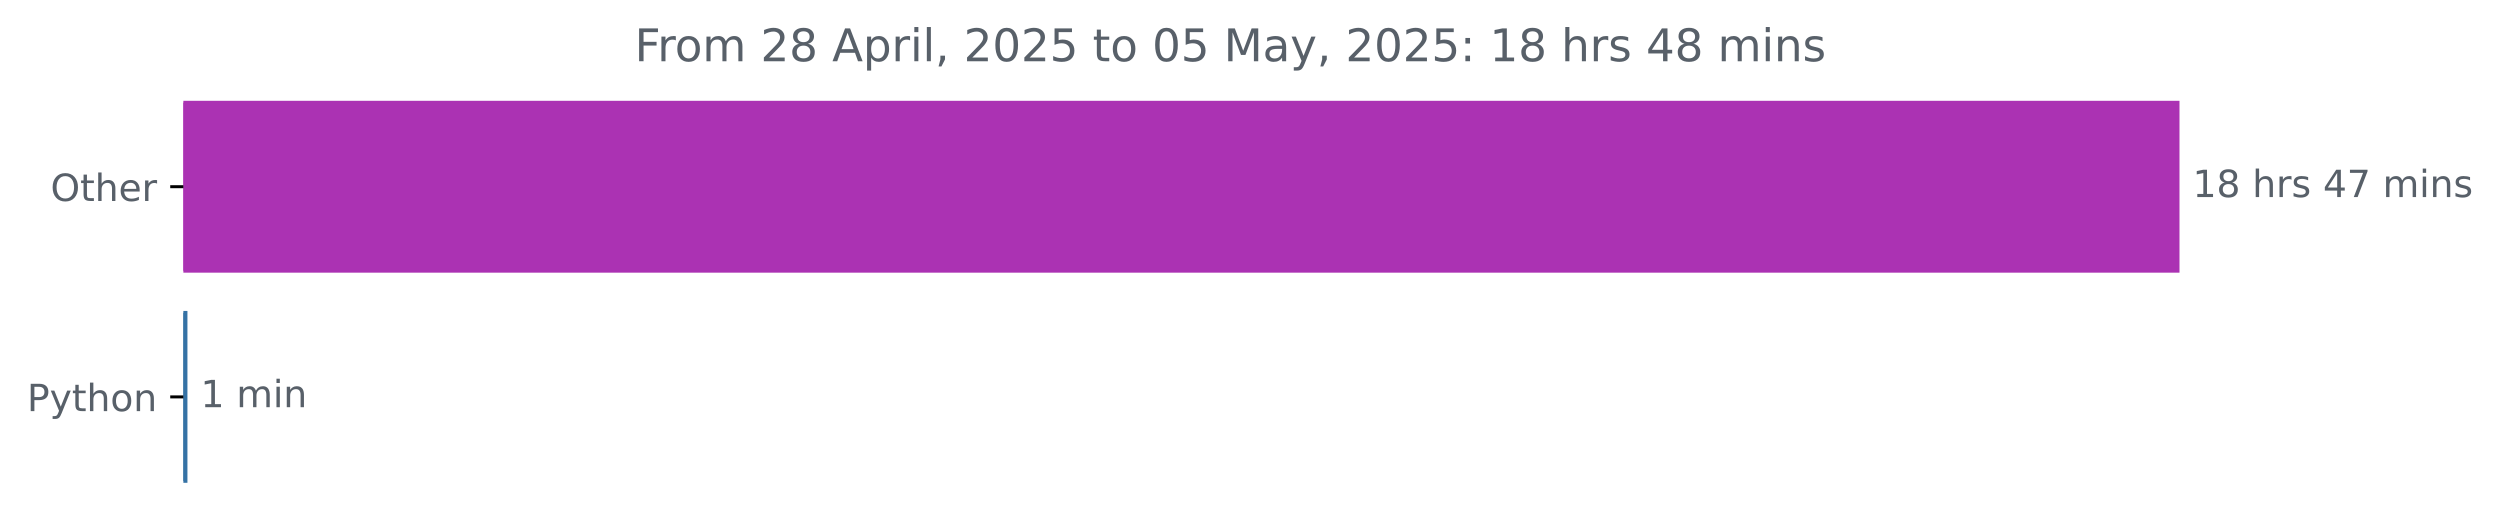
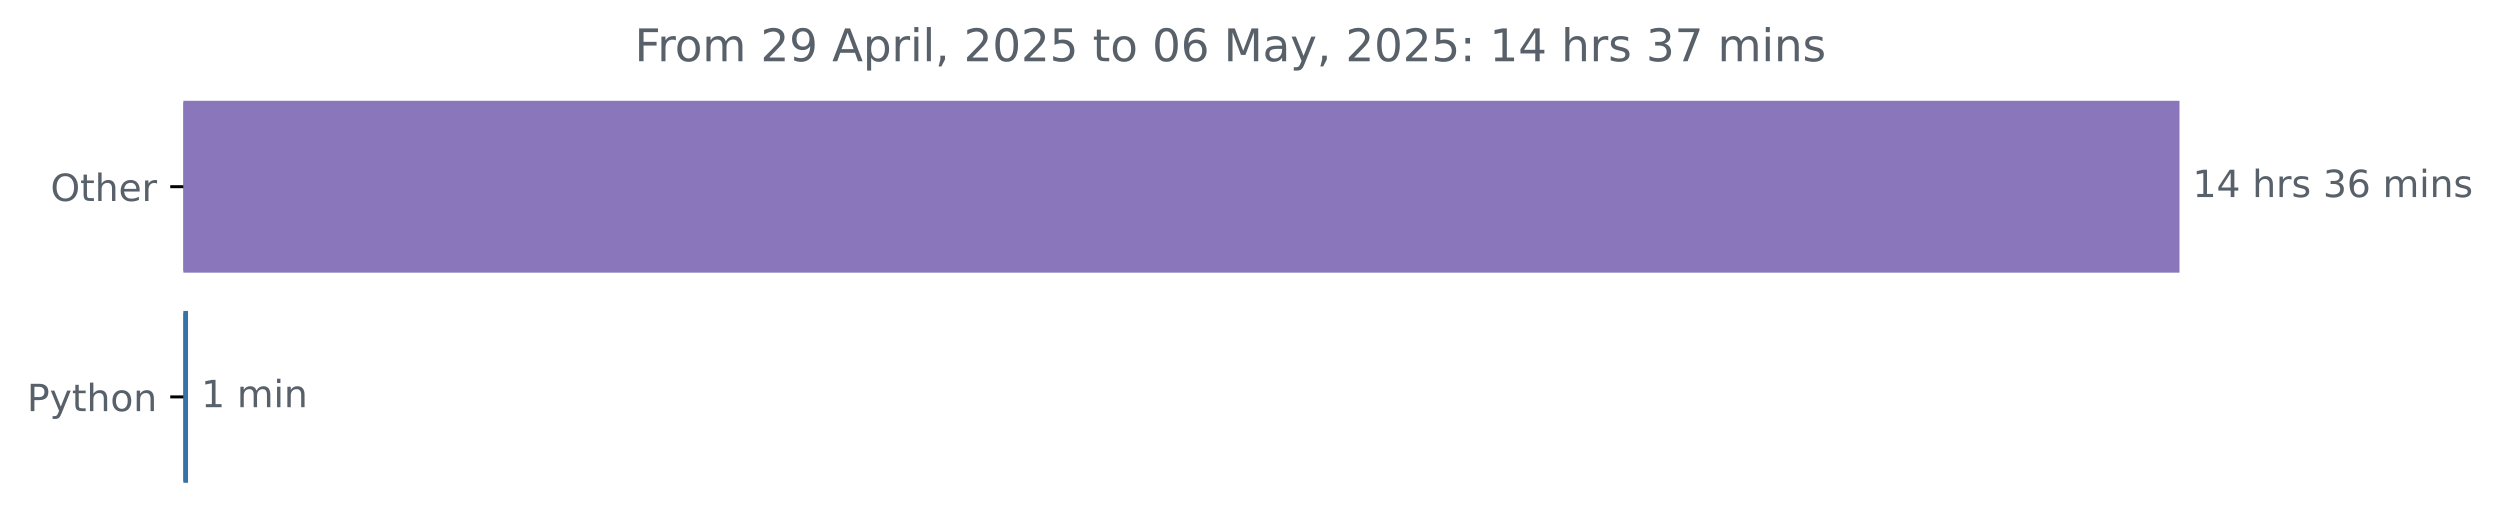
<svg xmlns="http://www.w3.org/2000/svg" xmlns:xlink="http://www.w3.org/1999/xlink" width="666.199pt" height="140.398pt" viewBox="0 0 666.199 140.398" version="1.1">
  <defs>
    <style type="text/css">*{stroke-linejoin: round; stroke-linecap: butt}</style>
  </defs>
  <g id="figure_1">
    <g id="patch_1">
      <path d="M 0 140.398  L 666.199 140.398  L 666.199 0  L 0 0  L 0 140.398  z " style="fill: none" />
    </g>
    <g id="axes_1">
      <g id="patch_2">
-         <path d="M 48.862 27.358  L 580.291 27.358  L 580.291 72.158  L 48.862 72.158  z " clip-path="url(#p19ffcdb498)" style="fill: #ab32b3; stroke: #ab32b3; stroke-linejoin: miter" />
+         <path d="M 48.862 27.358  L 580.291 27.358  L 580.291 72.158  L 48.862 72.158  z " clip-path="url(#pd58164c42d)" style="fill: #8976bb; stroke: #8976bb; stroke-linejoin: miter" />
      </g>
      <g id="patch_3">
-         <path d="M 48.862 83.358  L 49.448 83.358  L 49.448 128.158  L 48.862 128.158  z " clip-path="url(#p19ffcdb498)" style="fill: #3572a5; stroke: #3572a5; stroke-linejoin: miter" />
+         <path d="M 48.862 83.358  L 49.608 83.358  L 49.608 128.158  L 48.862 128.158  z " clip-path="url(#pd58164c42d)" style="fill: #3572a5; stroke: #3572a5; stroke-linejoin: miter" />
      </g>
      <g id="matplotlib.axis_1" />
      <g id="matplotlib.axis_2">
        <g id="ytick_1">
          <g id="line2d_1">
            <defs>
-               <path id="m06973150af" d="M 0 0  L -3.5 0  " style="stroke: #000000; stroke-width: 0.8" />
+               <path id="m3a9f4a8538" d="M 0 0  L -3.5 0  " style="stroke: #000000; stroke-width: 0.8" />
            </defs>
            <g>
-               <use xlink:href="#m06973150af" x="48.862" y="49.758" style="stroke: #000000; stroke-width: 0.8" />
+               <use xlink:href="#m3a9f4a8538" x="48.862" y="49.758" style="stroke: #000000; stroke-width: 0.8" />
            </g>
          </g>
          <g id="text_1">
            <g style="fill: #586069" transform="translate(13.46875 53.55734) scale(0.1 -0.1)">
              <defs>
                <path id="DejaVuSans-4f" d="M 2522 4238  Q 1834 4238 1429 3725  Q 1025 3213 1025 2328  Q 1025 1447 1429 934  Q 1834 422 2522 422  Q 3209 422 3611 934  Q 4013 1447 4013 2328  Q 4013 3213 3611 3725  Q 3209 4238 2522 4238  z M 2522 4750  Q 3503 4750 4090 4092  Q 4678 3434 4678 2328  Q 4678 1225 4090 567  Q 3503 -91 2522 -91  Q 1538 -91 948 565  Q 359 1222 359 2328  Q 359 3434 948 4092  Q 1538 4750 2522 4750  z " transform="scale(0.015625)" />
                <path id="DejaVuSans-74" d="M 1172 4494  L 1172 3500  L 2356 3500  L 2356 3053  L 1172 3053  L 1172 1153  Q 1172 725 1289 603  Q 1406 481 1766 481  L 2356 481  L 2356 0  L 1766 0  Q 1100 0 847 248  Q 594 497 594 1153  L 594 3053  L 172 3053  L 172 3500  L 594 3500  L 594 4494  L 1172 4494  z " transform="scale(0.015625)" />
                <path id="DejaVuSans-68" d="M 3513 2113  L 3513 0  L 2938 0  L 2938 2094  Q 2938 2591 2744 2837  Q 2550 3084 2163 3084  Q 1697 3084 1428 2787  Q 1159 2491 1159 1978  L 1159 0  L 581 0  L 581 4863  L 1159 4863  L 1159 2956  Q 1366 3272 1645 3428  Q 1925 3584 2291 3584  Q 2894 3584 3203 3211  Q 3513 2838 3513 2113  z " transform="scale(0.015625)" />
                <path id="DejaVuSans-65" d="M 3597 1894  L 3597 1613  L 953 1613  Q 991 1019 1311 708  Q 1631 397 2203 397  Q 2534 397 2845 478  Q 3156 559 3463 722  L 3463 178  Q 3153 47 2828 -22  Q 2503 -91 2169 -91  Q 1331 -91 842 396  Q 353 884 353 1716  Q 353 2575 817 3079  Q 1281 3584 2069 3584  Q 2775 3584 3186 3129  Q 3597 2675 3597 1894  z M 3022 2063  Q 3016 2534 2758 2815  Q 2500 3097 2075 3097  Q 1594 3097 1305 2825  Q 1016 2553 972 2059  L 3022 2063  z " transform="scale(0.015625)" />
                <path id="DejaVuSans-72" d="M 2631 2963  Q 2534 3019 2420 3045  Q 2306 3072 2169 3072  Q 1681 3072 1420 2755  Q 1159 2438 1159 1844  L 1159 0  L 581 0  L 581 3500  L 1159 3500  L 1159 2956  Q 1341 3275 1631 3429  Q 1922 3584 2338 3584  Q 2397 3584 2469 3576  Q 2541 3569 2628 3553  L 2631 2963  z " transform="scale(0.015625)" />
              </defs>
              <use xlink:href="#DejaVuSans-4f" />
              <use xlink:href="#DejaVuSans-74" x="78.711" />
              <use xlink:href="#DejaVuSans-68" x="117.92" />
              <use xlink:href="#DejaVuSans-65" x="181.299" />
              <use xlink:href="#DejaVuSans-72" x="242.822" />
            </g>
          </g>
        </g>
        <g id="ytick_2">
          <g id="line2d_2">
            <g>
-               <use xlink:href="#m06973150af" x="48.862" y="105.758" style="stroke: #000000; stroke-width: 0.8" />
+               <use xlink:href="#m3a9f4a8538" x="48.862" y="105.758" style="stroke: #000000; stroke-width: 0.8" />
            </g>
          </g>
          <g id="text_2">
            <g style="fill: #586069" transform="translate(7.2 109.5573) scale(0.1 -0.1)">
              <defs>
                <path id="DejaVuSans-50" d="M 1259 4147  L 1259 2394  L 2053 2394  Q 2494 2394 2734 2622  Q 2975 2850 2975 3272  Q 2975 3691 2734 3919  Q 2494 4147 2053 4147  L 1259 4147  z M 628 4666  L 2053 4666  Q 2838 4666 3239 4311  Q 3641 3956 3641 3272  Q 3641 2581 3239 2228  Q 2838 1875 2053 1875  L 1259 1875  L 1259 0  L 628 0  L 628 4666  z " transform="scale(0.015625)" />
                <path id="DejaVuSans-79" d="M 2059 -325  Q 1816 -950 1584 -1140  Q 1353 -1331 966 -1331  L 506 -1331  L 506 -850  L 844 -850  Q 1081 -850 1212 -737  Q 1344 -625 1503 -206  L 1606 56  L 191 3500  L 800 3500  L 1894 763  L 2988 3500  L 3597 3500  L 2059 -325  z " transform="scale(0.015625)" />
                <path id="DejaVuSans-6f" d="M 1959 3097  Q 1497 3097 1228 2736  Q 959 2375 959 1747  Q 959 1119 1226 758  Q 1494 397 1959 397  Q 2419 397 2687 759  Q 2956 1122 2956 1747  Q 2956 2369 2687 2733  Q 2419 3097 1959 3097  z M 1959 3584  Q 2709 3584 3137 3096  Q 3566 2609 3566 1747  Q 3566 888 3137 398  Q 2709 -91 1959 -91  Q 1206 -91 779 398  Q 353 888 353 1747  Q 353 2609 779 3096  Q 1206 3584 1959 3584  z " transform="scale(0.015625)" />
                <path id="DejaVuSans-6e" d="M 3513 2113  L 3513 0  L 2938 0  L 2938 2094  Q 2938 2591 2744 2837  Q 2550 3084 2163 3084  Q 1697 3084 1428 2787  Q 1159 2491 1159 1978  L 1159 0  L 581 0  L 581 3500  L 1159 3500  L 1159 2956  Q 1366 3272 1645 3428  Q 1925 3584 2291 3584  Q 2894 3584 3203 3211  Q 3513 2838 3513 2113  z " transform="scale(0.015625)" />
              </defs>
              <use xlink:href="#DejaVuSans-50" />
              <use xlink:href="#DejaVuSans-79" x="60.303" />
              <use xlink:href="#DejaVuSans-74" x="119.482" />
              <use xlink:href="#DejaVuSans-68" x="158.691" />
              <use xlink:href="#DejaVuSans-6f" x="222.07" />
              <use xlink:href="#DejaVuSans-6e" x="283.252" />
            </g>
          </g>
        </g>
      </g>
      <g id="text_3">
        <g style="fill: #586069" transform="translate(584.2911 52.5175) scale(0.1 -0.1)">
          <defs>
            <path id="DejaVuSans-31" d="M 794 531  L 1825 531  L 1825 4091  L 703 3866  L 703 4441  L 1819 4666  L 2450 4666  L 2450 531  L 3481 531  L 3481 0  L 794 0  L 794 531  z " transform="scale(0.015625)" />
-             <path id="DejaVuSans-38" d="M 2034 2216  Q 1584 2216 1326 1975  Q 1069 1734 1069 1313  Q 1069 891 1326 650  Q 1584 409 2034 409  Q 2484 409 2743 651  Q 3003 894 3003 1313  Q 3003 1734 2745 1975  Q 2488 2216 2034 2216  z M 1403 2484  Q 997 2584 770 2862  Q 544 3141 544 3541  Q 544 4100 942 4425  Q 1341 4750 2034 4750  Q 2731 4750 3128 4425  Q 3525 4100 3525 3541  Q 3525 3141 3298 2862  Q 3072 2584 2669 2484  Q 3125 2378 3379 2068  Q 3634 1759 3634 1313  Q 3634 634 3220 271  Q 2806 -91 2034 -91  Q 1263 -91 848 271  Q 434 634 434 1313  Q 434 1759 690 2068  Q 947 2378 1403 2484  z M 1172 3481  Q 1172 3119 1398 2916  Q 1625 2713 2034 2713  Q 2441 2713 2670 2916  Q 2900 3119 2900 3481  Q 2900 3844 2670 4047  Q 2441 4250 2034 4250  Q 1625 4250 1398 4047  Q 1172 3844 1172 3481  z " transform="scale(0.015625)" />
+             <path id="DejaVuSans-34" d="M 2419 4116  L 825 1625  L 2419 1625  L 2419 4116  z M 2253 4666  L 3047 4666  L 3047 1625  L 3713 1625  L 3713 1100  L 3047 1100  L 3047 0  L 2419 0  L 2419 1100  L 313 1100  L 313 1709  L 2253 4666  z " transform="scale(0.015625)" />
            <path id="DejaVuSans-20" transform="scale(0.015625)" />
            <path id="DejaVuSans-73" d="M 2834 3397  L 2834 2853  Q 2591 2978 2328 3040  Q 2066 3103 1784 3103  Q 1356 3103 1142 2972  Q 928 2841 928 2578  Q 928 2378 1081 2264  Q 1234 2150 1697 2047  L 1894 2003  Q 2506 1872 2764 1633  Q 3022 1394 3022 966  Q 3022 478 2636 193  Q 2250 -91 1575 -91  Q 1294 -91 989 -36  Q 684 19 347 128  L 347 722  Q 666 556 975 473  Q 1284 391 1588 391  Q 1994 391 2212 530  Q 2431 669 2431 922  Q 2431 1156 2273 1281  Q 2116 1406 1581 1522  L 1381 1569  Q 847 1681 609 1914  Q 372 2147 372 2553  Q 372 3047 722 3315  Q 1072 3584 1716 3584  Q 2034 3584 2315 3537  Q 2597 3491 2834 3397  z " transform="scale(0.015625)" />
-             <path id="DejaVuSans-34" d="M 2419 4116  L 825 1625  L 2419 1625  L 2419 4116  z M 2253 4666  L 3047 4666  L 3047 1625  L 3713 1625  L 3713 1100  L 3047 1100  L 3047 0  L 2419 0  L 2419 1100  L 313 1100  L 313 1709  L 2253 4666  z " transform="scale(0.015625)" />
-             <path id="DejaVuSans-37" d="M 525 4666  L 3525 4666  L 3525 4397  L 1831 0  L 1172 0  L 2766 4134  L 525 4134  L 525 4666  z " transform="scale(0.015625)" />
+             <path id="DejaVuSans-33" d="M 2597 2516  Q 3050 2419 3304 2112  Q 3559 1806 3559 1356  Q 3559 666 3084 287  Q 2609 -91 1734 -91  Q 1441 -91 1130 -33  Q 819 25 488 141  L 488 750  Q 750 597 1062 519  Q 1375 441 1716 441  Q 2309 441 2620 675  Q 2931 909 2931 1356  Q 2931 1769 2642 2001  Q 2353 2234 1838 2234  L 1294 2234  L 1294 2753  L 1863 2753  Q 2328 2753 2575 2939  Q 2822 3125 2822 3475  Q 2822 3834 2567 4026  Q 2313 4219 1838 4219  Q 1578 4219 1281 4162  Q 984 4106 628 3988  L 628 4550  Q 988 4650 1302 4700  Q 1616 4750 1894 4750  Q 2613 4750 3031 4423  Q 3450 4097 3450 3541  Q 3450 3153 3228 2886  Q 3006 2619 2597 2516  z " transform="scale(0.015625)" />
+             <path id="DejaVuSans-36" d="M 2113 2584  Q 1688 2584 1439 2293  Q 1191 2003 1191 1497  Q 1191 994 1439 701  Q 1688 409 2113 409  Q 2538 409 2786 701  Q 3034 994 3034 1497  Q 3034 2003 2786 2293  Q 2538 2584 2113 2584  z M 3366 4563  L 3366 3988  Q 3128 4100 2886 4159  Q 2644 4219 2406 4219  Q 1781 4219 1451 3797  Q 1122 3375 1075 2522  Q 1259 2794 1537 2939  Q 1816 3084 2150 3084  Q 2853 3084 3261 2657  Q 3669 2231 3669 1497  Q 3669 778 3244 343  Q 2819 -91 2113 -91  Q 1303 -91 875 529  Q 447 1150 447 2328  Q 447 3434 972 4092  Q 1497 4750 2381 4750  Q 2619 4750 2861 4703  Q 3103 4656 3366 4563  z " transform="scale(0.015625)" />
            <path id="DejaVuSans-6d" d="M 3328 2828  Q 3544 3216 3844 3400  Q 4144 3584 4550 3584  Q 5097 3584 5394 3201  Q 5691 2819 5691 2113  L 5691 0  L 5113 0  L 5113 2094  Q 5113 2597 4934 2840  Q 4756 3084 4391 3084  Q 3944 3084 3684 2787  Q 3425 2491 3425 1978  L 3425 0  L 2847 0  L 2847 2094  Q 2847 2600 2669 2842  Q 2491 3084 2119 3084  Q 1678 3084 1418 2786  Q 1159 2488 1159 1978  L 1159 0  L 581 0  L 581 3500  L 1159 3500  L 1159 2956  Q 1356 3278 1631 3431  Q 1906 3584 2284 3584  Q 2666 3584 2933 3390  Q 3200 3197 3328 2828  z " transform="scale(0.015625)" />
            <path id="DejaVuSans-69" d="M 603 3500  L 1178 3500  L 1178 0  L 603 0  L 603 3500  z M 603 4863  L 1178 4863  L 1178 4134  L 603 4134  L 603 4863  z " transform="scale(0.015625)" />
          </defs>
          <use xlink:href="#DejaVuSans-31" />
-           <use xlink:href="#DejaVuSans-38" x="63.623" />
+           <use xlink:href="#DejaVuSans-34" x="63.623" />
          <use xlink:href="#DejaVuSans-20" x="127.246" />
          <use xlink:href="#DejaVuSans-68" x="159.033" />
          <use xlink:href="#DejaVuSans-72" x="222.412" />
          <use xlink:href="#DejaVuSans-73" x="263.525" />
          <use xlink:href="#DejaVuSans-20" x="315.625" />
-           <use xlink:href="#DejaVuSans-34" x="347.412" />
-           <use xlink:href="#DejaVuSans-37" x="411.035" />
+           <use xlink:href="#DejaVuSans-33" x="347.412" />
+           <use xlink:href="#DejaVuSans-36" x="411.035" />
          <use xlink:href="#DejaVuSans-20" x="474.658" />
          <use xlink:href="#DejaVuSans-6d" x="506.445" />
          <use xlink:href="#DejaVuSans-69" x="603.857" />
          <use xlink:href="#DejaVuSans-6e" x="631.641" />
          <use xlink:href="#DejaVuSans-73" x="695.02" />
        </g>
      </g>
      <g id="text_4">
-         <g style="fill: #586069" transform="translate(53.44772 108.5175) scale(0.1 -0.1)">
+         <g style="fill: #586069" transform="translate(53.60754 108.5175) scale(0.1 -0.1)">
          <use xlink:href="#DejaVuSans-31" />
          <use xlink:href="#DejaVuSans-20" x="63.623" />
          <use xlink:href="#DejaVuSans-6d" x="95.41" />
          <use xlink:href="#DejaVuSans-69" x="192.822" />
          <use xlink:href="#DejaVuSans-6e" x="220.605" />
        </g>
      </g>
      <g id="text_5">
        <g style="fill: #586069" transform="translate(169.1325 16.31812) scale(0.12 -0.12)">
          <defs>
            <path id="DejaVuSans-46" d="M 628 4666  L 3309 4666  L 3309 4134  L 1259 4134  L 1259 2759  L 3109 2759  L 3109 2228  L 1259 2228  L 1259 0  L 628 0  L 628 4666  z " transform="scale(0.015625)" />
            <path id="DejaVuSans-32" d="M 1228 531  L 3431 531  L 3431 0  L 469 0  L 469 531  Q 828 903 1448 1529  Q 2069 2156 2228 2338  Q 2531 2678 2651 2914  Q 2772 3150 2772 3378  Q 2772 3750 2511 3984  Q 2250 4219 1831 4219  Q 1534 4219 1204 4116  Q 875 4013 500 3803  L 500 4441  Q 881 4594 1212 4672  Q 1544 4750 1819 4750  Q 2544 4750 2975 4387  Q 3406 4025 3406 3419  Q 3406 3131 3298 2873  Q 3191 2616 2906 2266  Q 2828 2175 2409 1742  Q 1991 1309 1228 531  z " transform="scale(0.015625)" />
+             <path id="DejaVuSans-39" d="M 703 97  L 703 672  Q 941 559 1184 500  Q 1428 441 1663 441  Q 2288 441 2617 861  Q 2947 1281 2994 2138  Q 2813 1869 2534 1725  Q 2256 1581 1919 1581  Q 1219 1581 811 2004  Q 403 2428 403 3163  Q 403 3881 828 4315  Q 1253 4750 1959 4750  Q 2769 4750 3195 4129  Q 3622 3509 3622 2328  Q 3622 1225 3098 567  Q 2575 -91 1691 -91  Q 1453 -91 1209 -44  Q 966 3 703 97  z M 1959 2075  Q 2384 2075 2632 2365  Q 2881 2656 2881 3163  Q 2881 3666 2632 3958  Q 2384 4250 1959 4250  Q 1534 4250 1286 3958  Q 1038 3666 1038 3163  Q 1038 2656 1286 2365  Q 1534 2075 1959 2075  z " transform="scale(0.015625)" />
            <path id="DejaVuSans-41" d="M 2188 4044  L 1331 1722  L 3047 1722  L 2188 4044  z M 1831 4666  L 2547 4666  L 4325 0  L 3669 0  L 3244 1197  L 1141 1197  L 716 0  L 50 0  L 1831 4666  z " transform="scale(0.015625)" />
            <path id="DejaVuSans-70" d="M 1159 525  L 1159 -1331  L 581 -1331  L 581 3500  L 1159 3500  L 1159 2969  Q 1341 3281 1617 3432  Q 1894 3584 2278 3584  Q 2916 3584 3314 3078  Q 3713 2572 3713 1747  Q 3713 922 3314 415  Q 2916 -91 2278 -91  Q 1894 -91 1617 61  Q 1341 213 1159 525  z M 3116 1747  Q 3116 2381 2855 2742  Q 2594 3103 2138 3103  Q 1681 3103 1420 2742  Q 1159 2381 1159 1747  Q 1159 1113 1420 752  Q 1681 391 2138 391  Q 2594 391 2855 752  Q 3116 1113 3116 1747  z " transform="scale(0.015625)" />
            <path id="DejaVuSans-6c" d="M 603 4863  L 1178 4863  L 1178 0  L 603 0  L 603 4863  z " transform="scale(0.015625)" />
            <path id="DejaVuSans-2c" d="M 750 794  L 1409 794  L 1409 256  L 897 -744  L 494 -744  L 750 256  L 750 794  z " transform="scale(0.015625)" />
            <path id="DejaVuSans-30" d="M 2034 4250  Q 1547 4250 1301 3770  Q 1056 3291 1056 2328  Q 1056 1369 1301 889  Q 1547 409 2034 409  Q 2525 409 2770 889  Q 3016 1369 3016 2328  Q 3016 3291 2770 3770  Q 2525 4250 2034 4250  z M 2034 4750  Q 2819 4750 3233 4129  Q 3647 3509 3647 2328  Q 3647 1150 3233 529  Q 2819 -91 2034 -91  Q 1250 -91 836 529  Q 422 1150 422 2328  Q 422 3509 836 4129  Q 1250 4750 2034 4750  z " transform="scale(0.015625)" />
            <path id="DejaVuSans-35" d="M 691 4666  L 3169 4666  L 3169 4134  L 1269 4134  L 1269 2991  Q 1406 3038 1543 3061  Q 1681 3084 1819 3084  Q 2600 3084 3056 2656  Q 3513 2228 3513 1497  Q 3513 744 3044 326  Q 2575 -91 1722 -91  Q 1428 -91 1123 -41  Q 819 9 494 109  L 494 744  Q 775 591 1075 516  Q 1375 441 1709 441  Q 2250 441 2565 725  Q 2881 1009 2881 1497  Q 2881 1984 2565 2268  Q 2250 2553 1709 2553  Q 1456 2553 1204 2497  Q 953 2441 691 2322  L 691 4666  z " transform="scale(0.015625)" />
            <path id="DejaVuSans-4d" d="M 628 4666  L 1569 4666  L 2759 1491  L 3956 4666  L 4897 4666  L 4897 0  L 4281 0  L 4281 4097  L 3078 897  L 2444 897  L 1241 4097  L 1241 0  L 628 0  L 628 4666  z " transform="scale(0.015625)" />
            <path id="DejaVuSans-61" d="M 2194 1759  Q 1497 1759 1228 1600  Q 959 1441 959 1056  Q 959 750 1161 570  Q 1363 391 1709 391  Q 2188 391 2477 730  Q 2766 1069 2766 1631  L 2766 1759  L 2194 1759  z M 3341 1997  L 3341 0  L 2766 0  L 2766 531  Q 2569 213 2275 61  Q 1981 -91 1556 -91  Q 1019 -91 701 211  Q 384 513 384 1019  Q 384 1609 779 1909  Q 1175 2209 1959 2209  L 2766 2209  L 2766 2266  Q 2766 2663 2505 2880  Q 2244 3097 1772 3097  Q 1472 3097 1187 3025  Q 903 2953 641 2809  L 641 3341  Q 956 3463 1253 3523  Q 1550 3584 1831 3584  Q 2591 3584 2966 3190  Q 3341 2797 3341 1997  z " transform="scale(0.015625)" />
            <path id="DejaVuSans-3a" d="M 750 794  L 1409 794  L 1409 0  L 750 0  L 750 794  z M 750 3309  L 1409 3309  L 1409 2516  L 750 2516  L 750 3309  z " transform="scale(0.015625)" />
+             <path id="DejaVuSans-37" d="M 525 4666  L 3525 4666  L 3525 4397  L 1831 0  L 1172 0  L 2766 4134  L 525 4134  L 525 4666  z " transform="scale(0.015625)" />
          </defs>
          <use xlink:href="#DejaVuSans-46" />
          <use xlink:href="#DejaVuSans-72" x="50.27" />
          <use xlink:href="#DejaVuSans-6f" x="89.133" />
          <use xlink:href="#DejaVuSans-6d" x="150.314" />
          <use xlink:href="#DejaVuSans-20" x="247.727" />
          <use xlink:href="#DejaVuSans-32" x="279.514" />
-           <use xlink:href="#DejaVuSans-38" x="343.137" />
+           <use xlink:href="#DejaVuSans-39" x="343.137" />
          <use xlink:href="#DejaVuSans-20" x="406.76" />
          <use xlink:href="#DejaVuSans-41" x="438.547" />
          <use xlink:href="#DejaVuSans-70" x="506.955" />
          <use xlink:href="#DejaVuSans-72" x="570.432" />
          <use xlink:href="#DejaVuSans-69" x="611.545" />
          <use xlink:href="#DejaVuSans-6c" x="639.328" />
          <use xlink:href="#DejaVuSans-2c" x="667.111" />
          <use xlink:href="#DejaVuSans-20" x="698.898" />
          <use xlink:href="#DejaVuSans-32" x="730.686" />
          <use xlink:href="#DejaVuSans-30" x="794.309" />
          <use xlink:href="#DejaVuSans-32" x="857.932" />
          <use xlink:href="#DejaVuSans-35" x="921.555" />
          <use xlink:href="#DejaVuSans-20" x="985.178" />
          <use xlink:href="#DejaVuSans-74" x="1016.965" />
          <use xlink:href="#DejaVuSans-6f" x="1056.174" />
          <use xlink:href="#DejaVuSans-20" x="1117.355" />
          <use xlink:href="#DejaVuSans-30" x="1149.143" />
-           <use xlink:href="#DejaVuSans-35" x="1212.766" />
+           <use xlink:href="#DejaVuSans-36" x="1212.766" />
          <use xlink:href="#DejaVuSans-20" x="1276.389" />
          <use xlink:href="#DejaVuSans-4d" x="1308.176" />
          <use xlink:href="#DejaVuSans-61" x="1394.455" />
          <use xlink:href="#DejaVuSans-79" x="1455.734" />
          <use xlink:href="#DejaVuSans-2c" x="1514.914" />
          <use xlink:href="#DejaVuSans-20" x="1546.701" />
          <use xlink:href="#DejaVuSans-32" x="1578.488" />
          <use xlink:href="#DejaVuSans-30" x="1642.111" />
          <use xlink:href="#DejaVuSans-32" x="1705.734" />
          <use xlink:href="#DejaVuSans-35" x="1769.357" />
          <use xlink:href="#DejaVuSans-3a" x="1832.98" />
          <use xlink:href="#DejaVuSans-20" x="1866.672" />
          <use xlink:href="#DejaVuSans-31" x="1898.459" />
-           <use xlink:href="#DejaVuSans-38" x="1962.082" />
+           <use xlink:href="#DejaVuSans-34" x="1962.082" />
          <use xlink:href="#DejaVuSans-20" x="2025.705" />
          <use xlink:href="#DejaVuSans-68" x="2057.492" />
          <use xlink:href="#DejaVuSans-72" x="2120.871" />
          <use xlink:href="#DejaVuSans-73" x="2161.984" />
          <use xlink:href="#DejaVuSans-20" x="2214.084" />
-           <use xlink:href="#DejaVuSans-34" x="2245.871" />
-           <use xlink:href="#DejaVuSans-38" x="2309.494" />
+           <use xlink:href="#DejaVuSans-33" x="2245.871" />
+           <use xlink:href="#DejaVuSans-37" x="2309.494" />
          <use xlink:href="#DejaVuSans-20" x="2373.117" />
          <use xlink:href="#DejaVuSans-6d" x="2404.904" />
          <use xlink:href="#DejaVuSans-69" x="2502.316" />
          <use xlink:href="#DejaVuSans-6e" x="2530.1" />
          <use xlink:href="#DejaVuSans-73" x="2593.479" />
        </g>
      </g>
    </g>
  </g>
  <defs>
-     <clipPath id="p19ffcdb498">
+     <clipPath id="pd58164c42d">
      <rect x="48.862" y="22.318" width="558" height="110.88" />
    </clipPath>
  </defs>
</svg>
